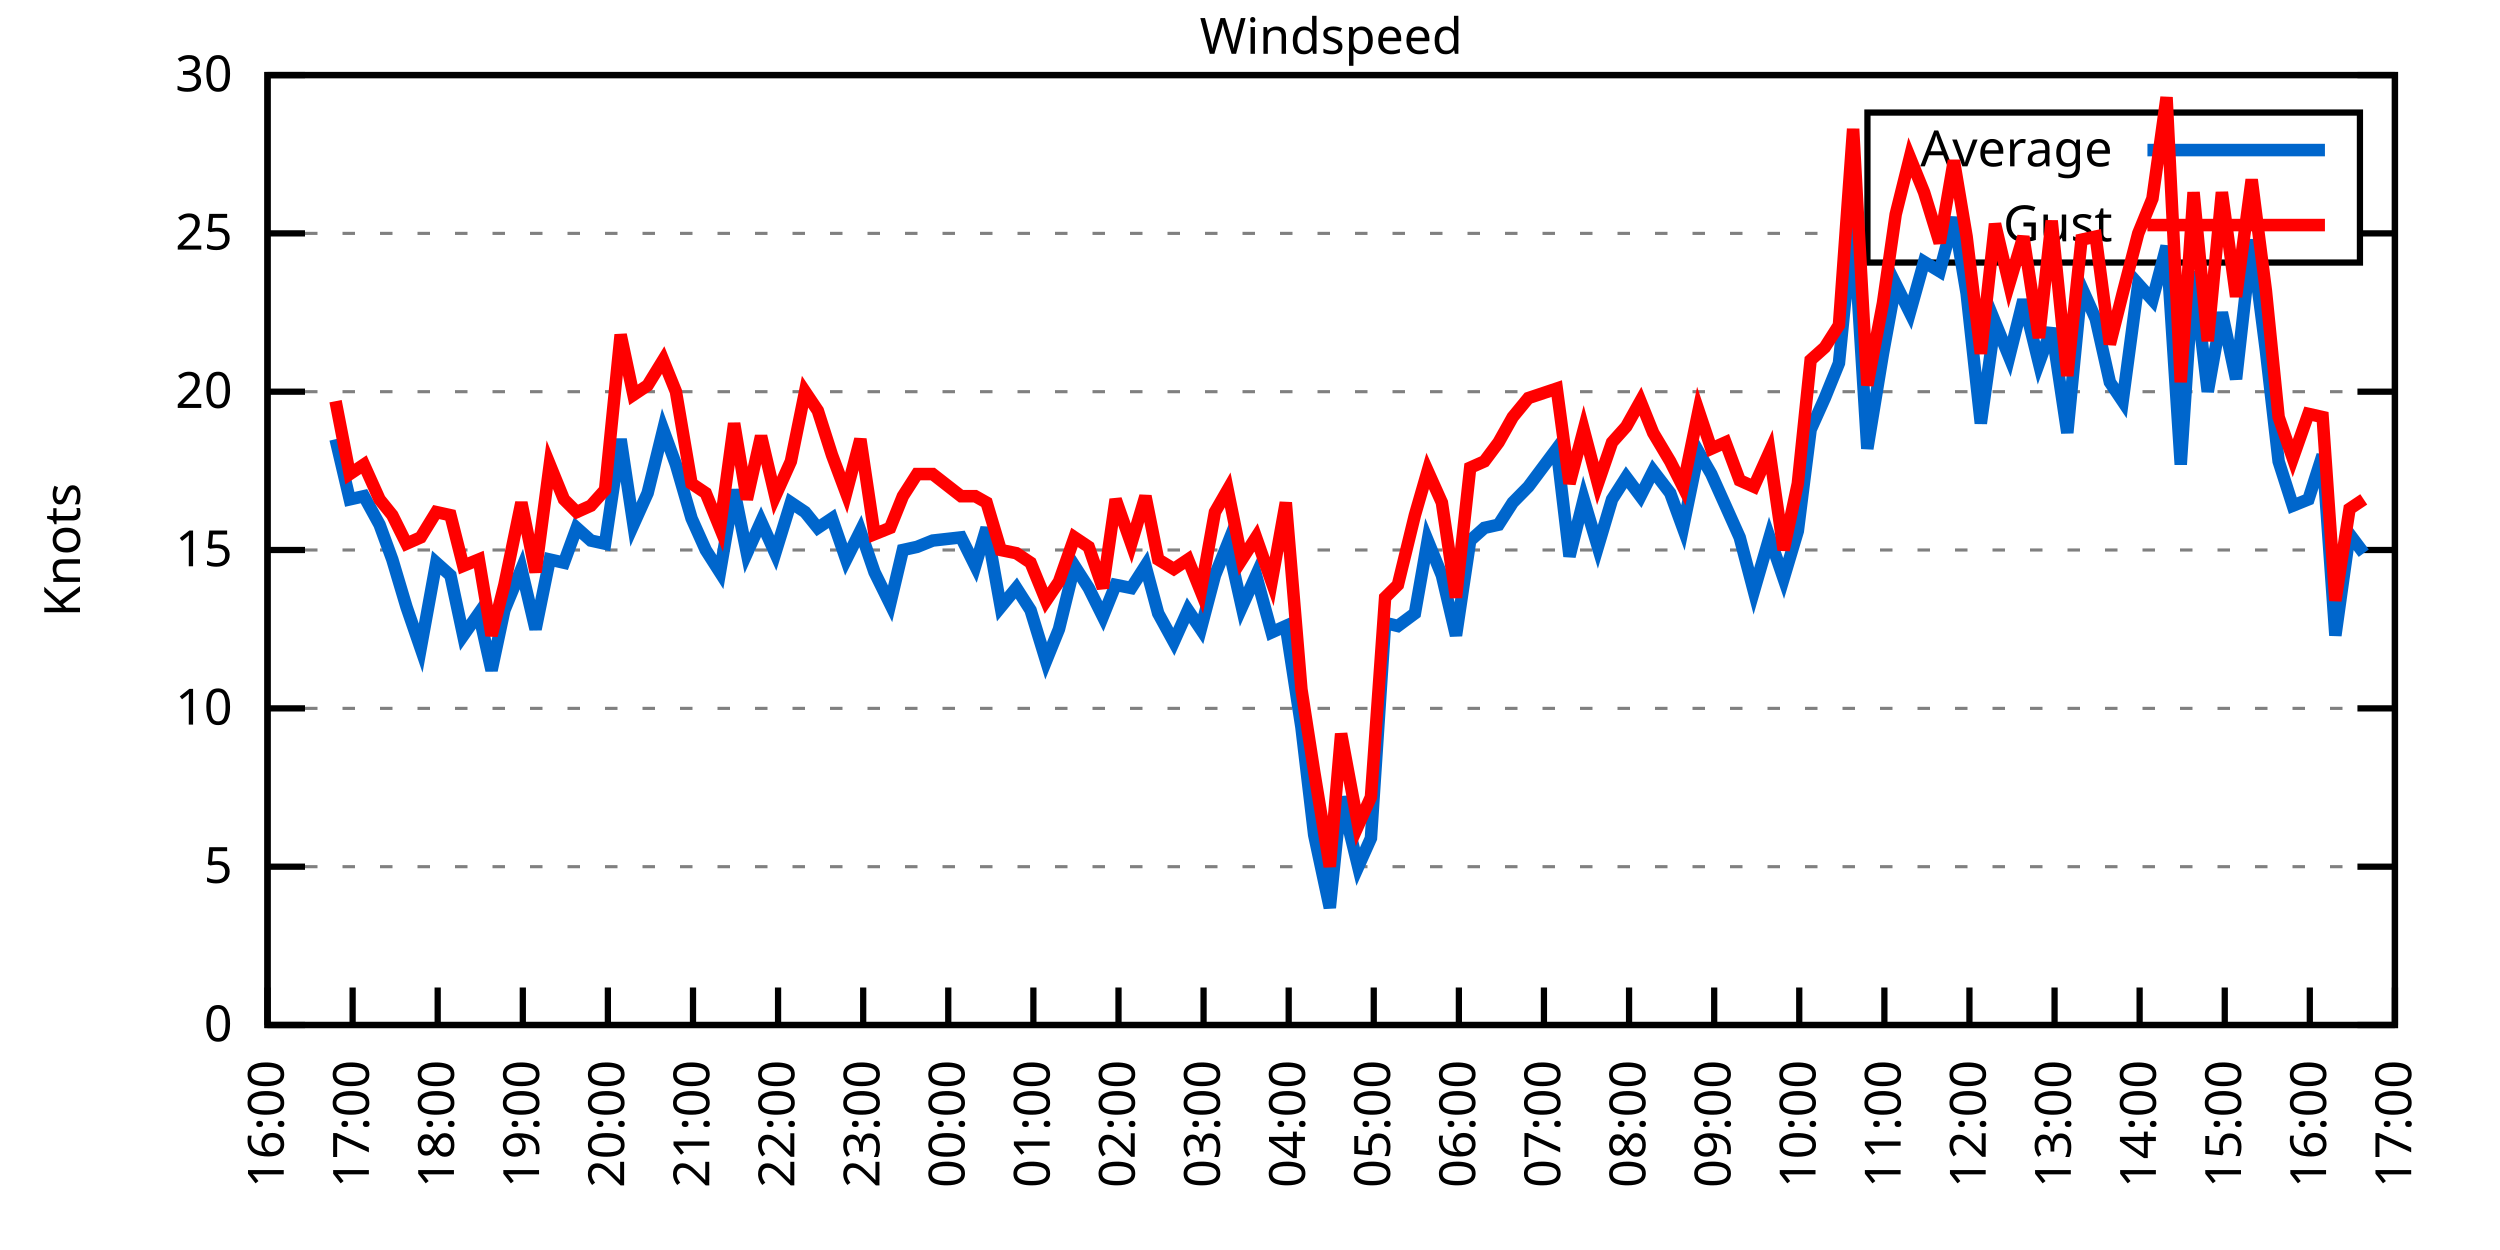
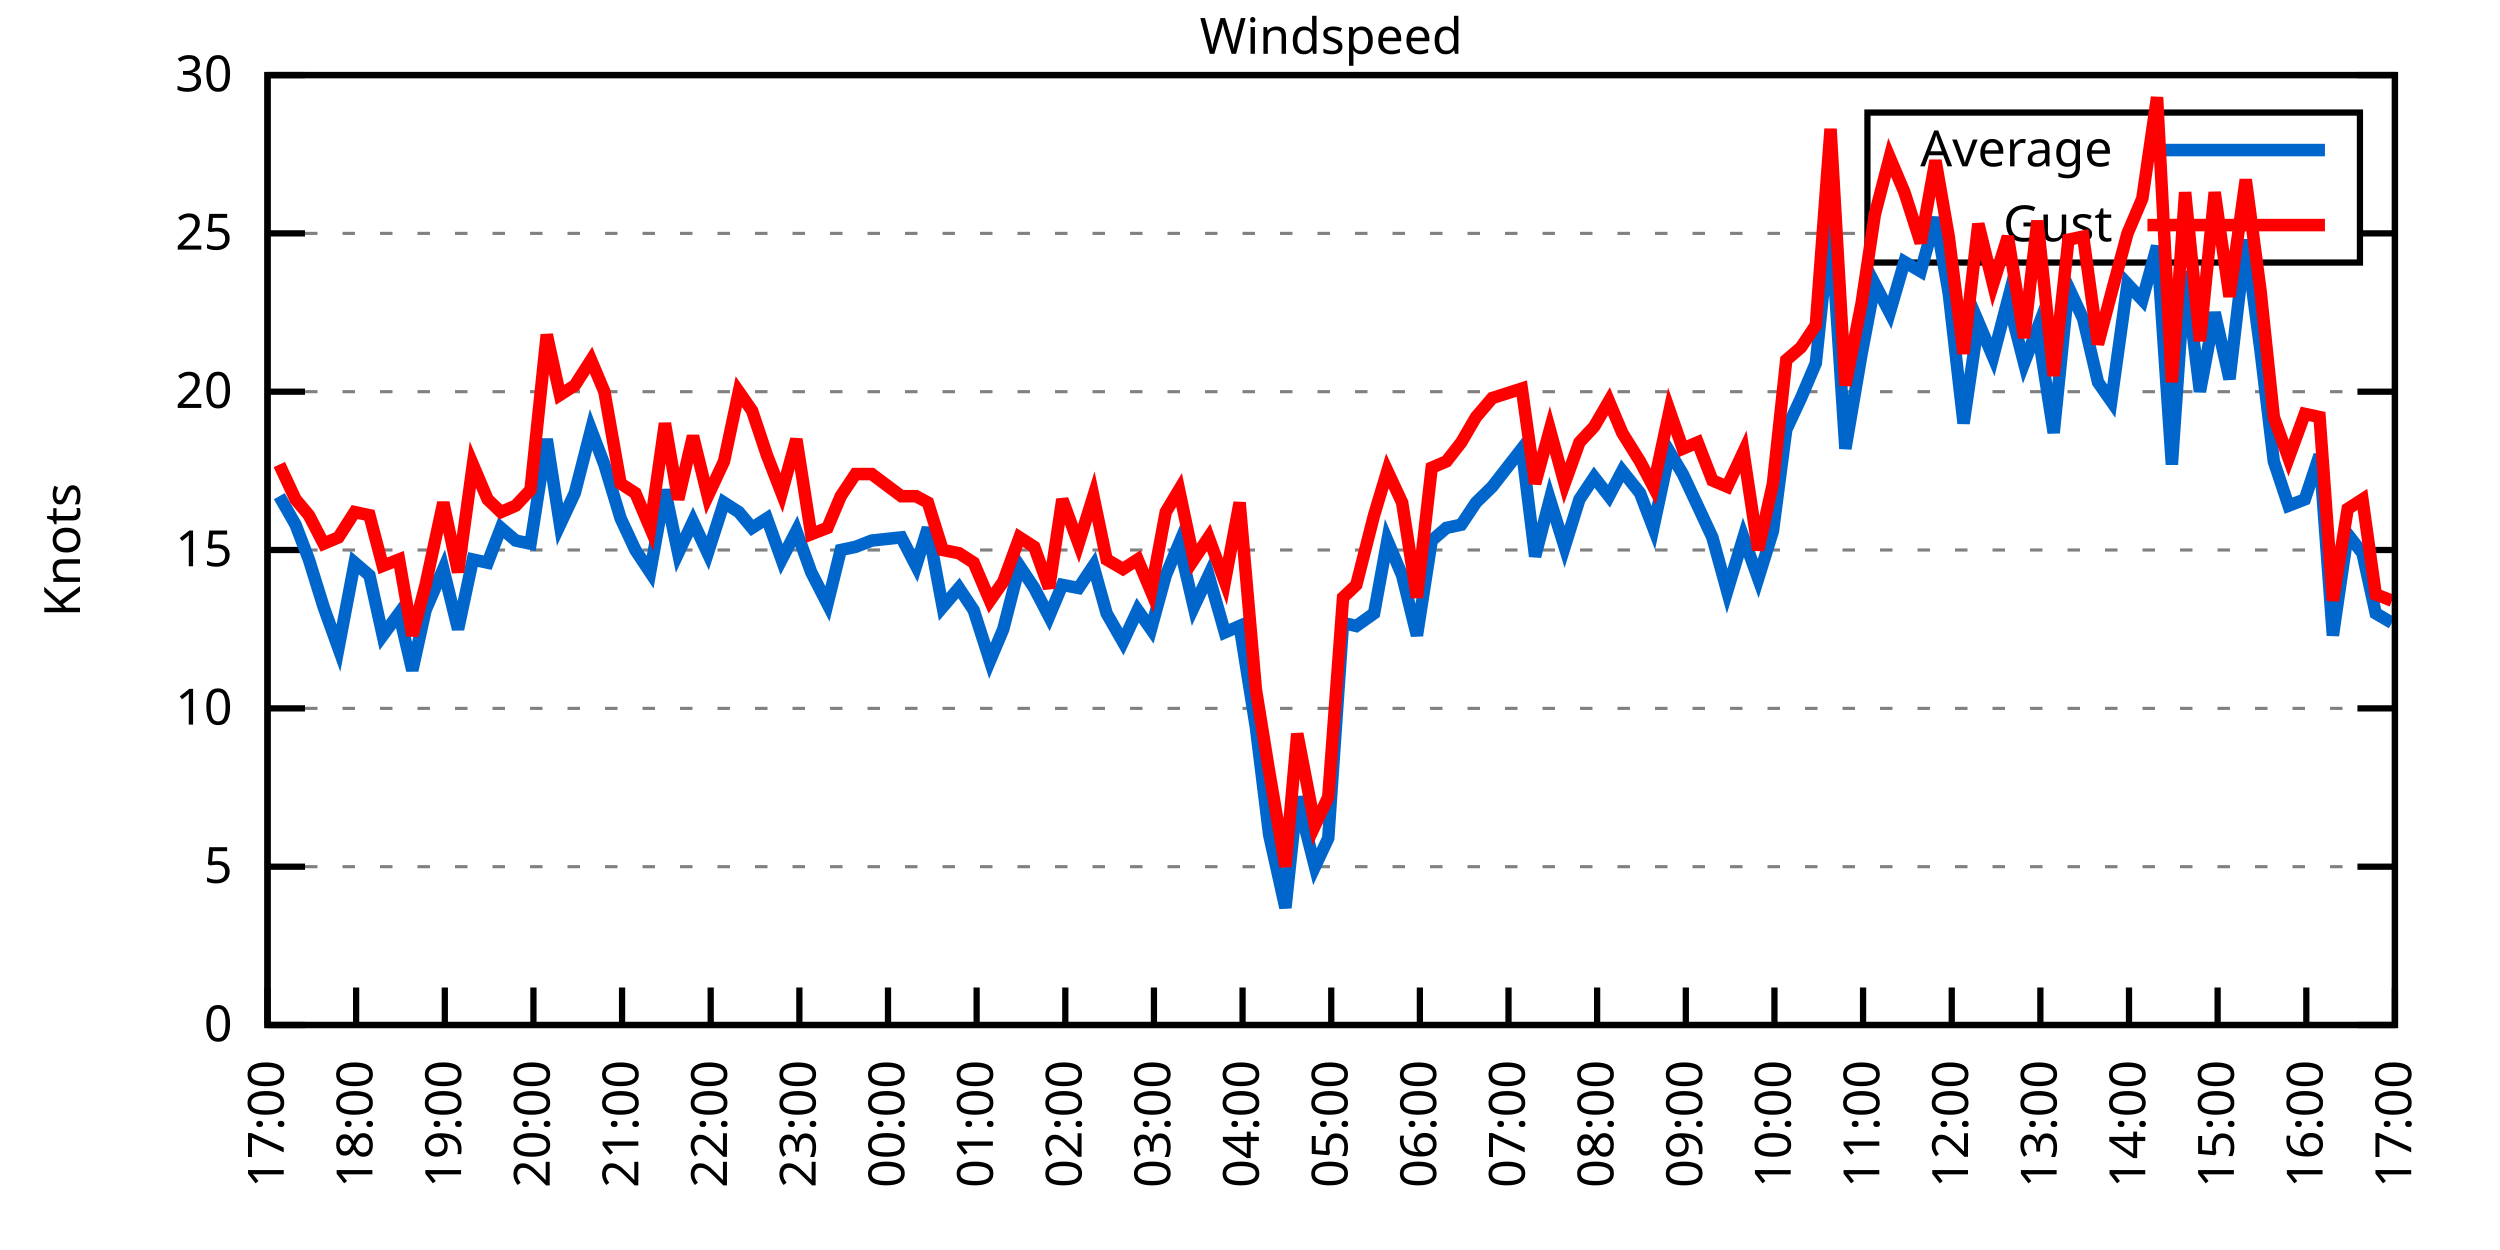
<svg xmlns="http://www.w3.org/2000/svg" xmlns:xlink="http://www.w3.org/1999/xlink" width="400" height="200" viewBox="0 0 400 200">
  <g id="gnuplot_canvas">
    <rect x="0" y="0" width="400" height="200" fill="none" />
    <defs>
      <circle id="gpDot" r="0.5" stroke-width="0.5" stroke="currentColor" />
      <path id="gpPt0" stroke-width="0.333" stroke="currentColor" d="M-1,0 h2 M0,-1 v2" />
      <path id="gpPt1" stroke-width="0.333" stroke="currentColor" d="M-1,-1 L1,1 M1,-1 L-1,1" />
      <path id="gpPt2" stroke-width="0.333" stroke="currentColor" d="M-1,0 L1,0 M0,-1 L0,1 M-1,-1 L1,1 M-1,1 L1,-1" />
      <rect id="gpPt3" stroke-width="0.333" stroke="currentColor" x="-1" y="-1" width="2" height="2" />
      <rect id="gpPt4" stroke-width="0.333" stroke="currentColor" fill="currentColor" x="-1" y="-1" width="2" height="2" />
      <circle id="gpPt5" stroke-width="0.333" stroke="currentColor" cx="0" cy="0" r="1" />
      <use xlink:href="#gpPt5" id="gpPt6" fill="currentColor" stroke="none" />
      <path id="gpPt7" stroke-width="0.333" stroke="currentColor" d="M0,-1.33 L-1.33,0.67 L1.33,0.67 z" />
      <use xlink:href="#gpPt7" id="gpPt8" fill="currentColor" stroke="none" />
      <use xlink:href="#gpPt7" id="gpPt9" stroke="currentColor" transform="rotate(180)" />
      <use xlink:href="#gpPt9" id="gpPt10" fill="currentColor" stroke="none" />
      <use xlink:href="#gpPt3" id="gpPt11" stroke="currentColor" transform="rotate(45)" />
      <use xlink:href="#gpPt11" id="gpPt12" fill="currentColor" stroke="none" />
      <path id="gpPt13" stroke-width="0.333" stroke="currentColor" d="M0,1.330 L1.265,0.411 L0.782,-1.067 L-0.782,-1.076 L-1.265,0.411 z" />
      <use xlink:href="#gpPt13" id="gpPt14" fill="currentColor" stroke="none" />
      <filter id="textbox" filterUnits="objectBoundingBox" x="0" y="0" height="1" width="1">
        <feFlood flood-color="white" flood-opacity="1" result="bgnd" />
        <feComposite in="SourceGraphic" in2="bgnd" operator="atop" />
      </filter>
      <filter id="greybox" filterUnits="objectBoundingBox" x="0" y="0" height="1" width="1">
        <feFlood flood-color="lightgrey" flood-opacity="1" result="grey" />
        <feComposite in="SourceGraphic" in2="grey" operator="atop" />
      </filter>
    </defs>
    <g fill="none" color="white" stroke="currentColor" stroke-width="1.00" stroke-linecap="butt" stroke-linejoin="miter">
</g>
    <g fill="none" color="black" stroke="currentColor" stroke-width="1.00" stroke-linecap="butt" stroke-linejoin="miter">
      <g stroke="none" shape-rendering="crispEdges">
        <polygon fill="rgb(255, 255, 255)" points="42.80,164.00 383.18,164.00 383.18,12.02 42.80,12.02 " />
      </g>
    </g>
    <g fill="none" color="black" stroke="currentColor" stroke-width="1.00" stroke-linecap="butt" stroke-linejoin="miter">
</g>
    <g fill="none" color="black" stroke="black" stroke-width="0.50" stroke-linecap="butt" stroke-linejoin="miter">
</g>
    <g fill="none" color="gray" stroke="currentColor" stroke-width="0.50" stroke-linecap="butt" stroke-linejoin="miter">
      <path stroke="gray" stroke-dasharray="2,4" class="gridline" d="M42.80,164.00 L383.19,164.00  " />
    </g>
    <g fill="none" color="gray" stroke="gray" stroke-width="1.00" stroke-linecap="butt" stroke-linejoin="miter">
</g>
    <g fill="none" color="black" stroke="currentColor" stroke-width="1.00" stroke-linecap="butt" stroke-linejoin="miter">
      <path stroke="black" d="M42.80,164.00 L48.80,164.00 M383.19,164.00 L377.19,164.00  " />
      <g transform="translate(37.20,166.60)" stroke="none" fill="black" font-family="Sans" font-size="8.00" text-anchor="end">
        <text>
          <tspan font-family="Sans"> 0</tspan>
        </text>
      </g>
    </g>
    <g fill="none" color="black" stroke="currentColor" stroke-width="1.00" stroke-linecap="butt" stroke-linejoin="miter">
</g>
    <g fill="none" color="black" stroke="black" stroke-width="0.50" stroke-linecap="butt" stroke-linejoin="miter">
</g>
    <g fill="none" color="gray" stroke="currentColor" stroke-width="0.50" stroke-linecap="butt" stroke-linejoin="miter">
      <path stroke="gray" stroke-dasharray="2,4" class="gridline" d="M42.80,138.67 L383.19,138.67  " />
    </g>
    <g fill="none" color="gray" stroke="gray" stroke-width="1.00" stroke-linecap="butt" stroke-linejoin="miter">
</g>
    <g fill="none" color="black" stroke="currentColor" stroke-width="1.00" stroke-linecap="butt" stroke-linejoin="miter">
      <path stroke="black" d="M42.80,138.67 L48.80,138.67 M383.19,138.67 L377.19,138.67  " />
      <g transform="translate(37.20,141.27)" stroke="none" fill="black" font-family="Sans" font-size="8.00" text-anchor="end">
        <text>
          <tspan font-family="Sans"> 5</tspan>
        </text>
      </g>
    </g>
    <g fill="none" color="black" stroke="currentColor" stroke-width="1.00" stroke-linecap="butt" stroke-linejoin="miter">
</g>
    <g fill="none" color="black" stroke="black" stroke-width="0.50" stroke-linecap="butt" stroke-linejoin="miter">
</g>
    <g fill="none" color="gray" stroke="currentColor" stroke-width="0.50" stroke-linecap="butt" stroke-linejoin="miter">
      <path stroke="gray" stroke-dasharray="2,4" class="gridline" d="M42.80,113.34 L383.19,113.34  " />
    </g>
    <g fill="none" color="gray" stroke="gray" stroke-width="1.00" stroke-linecap="butt" stroke-linejoin="miter">
</g>
    <g fill="none" color="black" stroke="currentColor" stroke-width="1.00" stroke-linecap="butt" stroke-linejoin="miter">
      <path stroke="black" d="M42.80,113.34 L48.80,113.34 M383.19,113.34 L377.19,113.34  " />
      <g transform="translate(37.20,115.94)" stroke="none" fill="black" font-family="Sans" font-size="8.00" text-anchor="end">
        <text>
          <tspan font-family="Sans"> 10</tspan>
        </text>
      </g>
    </g>
    <g fill="none" color="black" stroke="currentColor" stroke-width="1.00" stroke-linecap="butt" stroke-linejoin="miter">
</g>
    <g fill="none" color="black" stroke="black" stroke-width="0.50" stroke-linecap="butt" stroke-linejoin="miter">
</g>
    <g fill="none" color="gray" stroke="currentColor" stroke-width="0.50" stroke-linecap="butt" stroke-linejoin="miter">
      <path stroke="gray" stroke-dasharray="2,4" class="gridline" d="M42.80,88.00 L383.19,88.00  " />
    </g>
    <g fill="none" color="gray" stroke="gray" stroke-width="1.00" stroke-linecap="butt" stroke-linejoin="miter">
</g>
    <g fill="none" color="black" stroke="currentColor" stroke-width="1.00" stroke-linecap="butt" stroke-linejoin="miter">
      <path stroke="black" d="M42.80,88.00 L48.80,88.00 M383.19,88.00 L377.19,88.00  " />
      <g transform="translate(37.20,90.60)" stroke="none" fill="black" font-family="Sans" font-size="8.00" text-anchor="end">
        <text>
          <tspan font-family="Sans"> 15</tspan>
        </text>
      </g>
    </g>
    <g fill="none" color="black" stroke="currentColor" stroke-width="1.00" stroke-linecap="butt" stroke-linejoin="miter">
</g>
    <g fill="none" color="black" stroke="black" stroke-width="0.50" stroke-linecap="butt" stroke-linejoin="miter">
</g>
    <g fill="none" color="gray" stroke="currentColor" stroke-width="0.50" stroke-linecap="butt" stroke-linejoin="miter">
      <path stroke="gray" stroke-dasharray="2,4" class="gridline" d="M42.80,62.67 L383.19,62.67  " />
    </g>
    <g fill="none" color="gray" stroke="gray" stroke-width="1.00" stroke-linecap="butt" stroke-linejoin="miter">
</g>
    <g fill="none" color="black" stroke="currentColor" stroke-width="1.00" stroke-linecap="butt" stroke-linejoin="miter">
      <path stroke="black" d="M42.80,62.67 L48.80,62.67 M383.19,62.67 L377.19,62.67  " />
      <g transform="translate(37.20,65.27)" stroke="none" fill="black" font-family="Sans" font-size="8.00" text-anchor="end">
        <text>
          <tspan font-family="Sans"> 20</tspan>
        </text>
      </g>
    </g>
    <g fill="none" color="black" stroke="currentColor" stroke-width="1.00" stroke-linecap="butt" stroke-linejoin="miter">
</g>
    <g fill="none" color="black" stroke="black" stroke-width="0.50" stroke-linecap="butt" stroke-linejoin="miter">
</g>
    <g fill="none" color="gray" stroke="currentColor" stroke-width="0.50" stroke-linecap="butt" stroke-linejoin="miter">
      <path stroke="gray" stroke-dasharray="2,4" class="gridline" d="M42.80,37.34 L298.79,37.34 M377.59,37.34 L383.19,37.34  " />
    </g>
    <g fill="none" color="gray" stroke="gray" stroke-width="1.00" stroke-linecap="butt" stroke-linejoin="miter">
</g>
    <g fill="none" color="black" stroke="currentColor" stroke-width="1.00" stroke-linecap="butt" stroke-linejoin="miter">
      <path stroke="black" d="M42.80,37.34 L48.80,37.34 M383.19,37.34 L377.19,37.34  " />
      <g transform="translate(37.20,39.94)" stroke="none" fill="black" font-family="Sans" font-size="8.00" text-anchor="end">
        <text>
          <tspan font-family="Sans"> 25</tspan>
        </text>
      </g>
    </g>
    <g fill="none" color="black" stroke="currentColor" stroke-width="1.00" stroke-linecap="butt" stroke-linejoin="miter">
</g>
    <g fill="none" color="black" stroke="black" stroke-width="0.50" stroke-linecap="butt" stroke-linejoin="miter">
</g>
    <g fill="none" color="gray" stroke="currentColor" stroke-width="0.50" stroke-linecap="butt" stroke-linejoin="miter">
      <path stroke="gray" stroke-dasharray="2,4" class="gridline" d="M42.80,12.01 L383.19,12.01  " />
    </g>
    <g fill="none" color="gray" stroke="gray" stroke-width="1.00" stroke-linecap="butt" stroke-linejoin="miter">
</g>
    <g fill="none" color="black" stroke="currentColor" stroke-width="1.00" stroke-linecap="butt" stroke-linejoin="miter">
      <path stroke="black" d="M42.80,12.01 L48.80,12.01 M383.19,12.01 L377.19,12.01  " />
      <g transform="translate(37.20,14.61)" stroke="none" fill="black" font-family="Sans" font-size="8.00" text-anchor="end">
        <text>
          <tspan font-family="Sans"> 30</tspan>
        </text>
      </g>
    </g>
    <g fill="none" color="black" stroke="currentColor" stroke-width="1.00" stroke-linecap="butt" stroke-linejoin="miter">
      <path stroke="black" d="M42.80,164.00 L42.80,158.00  " />
      <g transform="translate(45.40,169.60) rotate(270.00)" stroke="none" fill="black" font-family="Sans" font-size="8.00" text-anchor="end">
        <text>
-           <tspan font-family="Sans">16:00</tspan>
-         </text>
-       </g>
-     </g>
-     <g fill="none" color="black" stroke="currentColor" stroke-width="1.00" stroke-linecap="butt" stroke-linejoin="miter">
-       <path stroke="black" d="M56.42,164.00 L56.42,158.00  " />
-       <g transform="translate(59.02,169.60) rotate(270.00)" stroke="none" fill="black" font-family="Sans" font-size="8.00" text-anchor="end">
-         <text>
          <tspan font-family="Sans">17:00</tspan>
        </text>
      </g>
    </g>
    <g fill="none" color="black" stroke="currentColor" stroke-width="1.00" stroke-linecap="butt" stroke-linejoin="miter">
-       <path stroke="black" d="M70.03,164.00 L70.03,158.00  " />
-       <g transform="translate(72.63,169.60) rotate(270.00)" stroke="none" fill="black" font-family="Sans" font-size="8.00" text-anchor="end">
+       <path stroke="black" d="M56.98,164.00 L56.98,158.00  " />
+       <g transform="translate(59.58,169.60) rotate(270.00)" stroke="none" fill="black" font-family="Sans" font-size="8.00" text-anchor="end">
        <text>
          <tspan font-family="Sans">18:00</tspan>
        </text>
      </g>
    </g>
    <g fill="none" color="black" stroke="currentColor" stroke-width="1.00" stroke-linecap="butt" stroke-linejoin="miter">
-       <path stroke="black" d="M83.65,164.00 L83.65,158.00  " />
-       <g transform="translate(86.25,169.60) rotate(270.00)" stroke="none" fill="black" font-family="Sans" font-size="8.00" text-anchor="end">
+       <path stroke="black" d="M71.17,164.00 L71.17,158.00  " />
+       <g transform="translate(73.77,169.60) rotate(270.00)" stroke="none" fill="black" font-family="Sans" font-size="8.00" text-anchor="end">
        <text>
          <tspan font-family="Sans">19:00</tspan>
        </text>
      </g>
    </g>
    <g fill="none" color="black" stroke="currentColor" stroke-width="1.00" stroke-linecap="butt" stroke-linejoin="miter">
-       <path stroke="black" d="M97.26,164.00 L97.26,158.00  " />
-       <g transform="translate(99.86,169.60) rotate(270.00)" stroke="none" fill="black" font-family="Sans" font-size="8.00" text-anchor="end">
+       <path stroke="black" d="M85.35,164.00 L85.35,158.00  " />
+       <g transform="translate(87.95,169.60) rotate(270.00)" stroke="none" fill="black" font-family="Sans" font-size="8.00" text-anchor="end">
        <text>
          <tspan font-family="Sans">20:00</tspan>
        </text>
      </g>
    </g>
    <g fill="none" color="black" stroke="currentColor" stroke-width="1.00" stroke-linecap="butt" stroke-linejoin="miter">
-       <path stroke="black" d="M110.88,164.00 L110.88,158.00  " />
-       <g transform="translate(113.48,169.60) rotate(270.00)" stroke="none" fill="black" font-family="Sans" font-size="8.00" text-anchor="end">
+       <path stroke="black" d="M99.53,164.00 L99.53,158.00  " />
+       <g transform="translate(102.13,169.60) rotate(270.00)" stroke="none" fill="black" font-family="Sans" font-size="8.00" text-anchor="end">
        <text>
          <tspan font-family="Sans">21:00</tspan>
        </text>
      </g>
    </g>
    <g fill="none" color="black" stroke="currentColor" stroke-width="1.00" stroke-linecap="butt" stroke-linejoin="miter">
-       <path stroke="black" d="M124.49,164.00 L124.49,158.00  " />
-       <g transform="translate(127.09,169.60) rotate(270.00)" stroke="none" fill="black" font-family="Sans" font-size="8.00" text-anchor="end">
+       <path stroke="black" d="M113.71,164.00 L113.71,158.00  " />
+       <g transform="translate(116.31,169.60) rotate(270.00)" stroke="none" fill="black" font-family="Sans" font-size="8.00" text-anchor="end">
        <text>
          <tspan font-family="Sans">22:00</tspan>
        </text>
      </g>
    </g>
    <g fill="none" color="black" stroke="currentColor" stroke-width="1.00" stroke-linecap="butt" stroke-linejoin="miter">
-       <path stroke="black" d="M138.11,164.00 L138.11,158.00  " />
-       <g transform="translate(140.71,169.60) rotate(270.00)" stroke="none" fill="black" font-family="Sans" font-size="8.00" text-anchor="end">
+       <path stroke="black" d="M127.90,164.00 L127.90,158.00  " />
+       <g transform="translate(130.50,169.60) rotate(270.00)" stroke="none" fill="black" font-family="Sans" font-size="8.00" text-anchor="end">
        <text>
          <tspan font-family="Sans">23:00</tspan>
        </text>
      </g>
    </g>
    <g fill="none" color="black" stroke="currentColor" stroke-width="1.00" stroke-linecap="butt" stroke-linejoin="miter">
-       <path stroke="black" d="M151.72,164.00 L151.72,158.00  " />
-       <g transform="translate(154.32,169.60) rotate(270.00)" stroke="none" fill="black" font-family="Sans" font-size="8.00" text-anchor="end">
+       <path stroke="black" d="M142.08,164.00 L142.08,158.00  " />
+       <g transform="translate(144.68,169.60) rotate(270.00)" stroke="none" fill="black" font-family="Sans" font-size="8.00" text-anchor="end">
        <text>
          <tspan font-family="Sans">00:00</tspan>
        </text>
      </g>
    </g>
    <g fill="none" color="black" stroke="currentColor" stroke-width="1.00" stroke-linecap="butt" stroke-linejoin="miter">
-       <path stroke="black" d="M165.34,164.00 L165.34,158.00  " />
-       <g transform="translate(167.94,169.60) rotate(270.00)" stroke="none" fill="black" font-family="Sans" font-size="8.00" text-anchor="end">
+       <path stroke="black" d="M156.26,164.00 L156.26,158.00  " />
+       <g transform="translate(158.86,169.60) rotate(270.00)" stroke="none" fill="black" font-family="Sans" font-size="8.00" text-anchor="end">
        <text>
          <tspan font-family="Sans">01:00</tspan>
        </text>
      </g>
    </g>
    <g fill="none" color="black" stroke="currentColor" stroke-width="1.00" stroke-linecap="butt" stroke-linejoin="miter">
-       <path stroke="black" d="M178.96,164.00 L178.96,158.00  " />
-       <g transform="translate(181.56,169.60) rotate(270.00)" stroke="none" fill="black" font-family="Sans" font-size="8.00" text-anchor="end">
+       <path stroke="black" d="M170.45,164.00 L170.45,158.00  " />
+       <g transform="translate(173.05,169.60) rotate(270.00)" stroke="none" fill="black" font-family="Sans" font-size="8.00" text-anchor="end">
        <text>
          <tspan font-family="Sans">02:00</tspan>
        </text>
      </g>
    </g>
    <g fill="none" color="black" stroke="currentColor" stroke-width="1.00" stroke-linecap="butt" stroke-linejoin="miter">
-       <path stroke="black" d="M192.57,164.00 L192.57,158.00  " />
-       <g transform="translate(195.17,169.60) rotate(270.00)" stroke="none" fill="black" font-family="Sans" font-size="8.00" text-anchor="end">
+       <path stroke="black" d="M184.63,164.00 L184.63,158.00  " />
+       <g transform="translate(187.23,169.60) rotate(270.00)" stroke="none" fill="black" font-family="Sans" font-size="8.00" text-anchor="end">
        <text>
          <tspan font-family="Sans">03:00</tspan>
        </text>
      </g>
    </g>
    <g fill="none" color="black" stroke="currentColor" stroke-width="1.00" stroke-linecap="butt" stroke-linejoin="miter">
-       <path stroke="black" d="M206.19,164.00 L206.19,158.00  " />
-       <g transform="translate(208.79,169.60) rotate(270.00)" stroke="none" fill="black" font-family="Sans" font-size="8.00" text-anchor="end">
+       <path stroke="black" d="M198.81,164.00 L198.81,158.00  " />
+       <g transform="translate(201.41,169.60) rotate(270.00)" stroke="none" fill="black" font-family="Sans" font-size="8.00" text-anchor="end">
        <text>
          <tspan font-family="Sans">04:00</tspan>
        </text>
      </g>
    </g>
    <g fill="none" color="black" stroke="currentColor" stroke-width="1.00" stroke-linecap="butt" stroke-linejoin="miter">
-       <path stroke="black" d="M219.80,164.00 L219.80,158.00  " />
-       <g transform="translate(222.40,169.60) rotate(270.00)" stroke="none" fill="black" font-family="Sans" font-size="8.00" text-anchor="end">
+       <path stroke="black" d="M213.00,164.00 L213.00,158.00  " />
+       <g transform="translate(215.60,169.60) rotate(270.00)" stroke="none" fill="black" font-family="Sans" font-size="8.00" text-anchor="end">
        <text>
          <tspan font-family="Sans">05:00</tspan>
        </text>
      </g>
    </g>
    <g fill="none" color="black" stroke="currentColor" stroke-width="1.00" stroke-linecap="butt" stroke-linejoin="miter">
-       <path stroke="black" d="M233.42,164.00 L233.42,158.00  " />
-       <g transform="translate(236.02,169.60) rotate(270.00)" stroke="none" fill="black" font-family="Sans" font-size="8.00" text-anchor="end">
+       <path stroke="black" d="M227.18,164.00 L227.18,158.00  " />
+       <g transform="translate(229.78,169.60) rotate(270.00)" stroke="none" fill="black" font-family="Sans" font-size="8.00" text-anchor="end">
        <text>
          <tspan font-family="Sans">06:00</tspan>
        </text>
      </g>
    </g>
    <g fill="none" color="black" stroke="currentColor" stroke-width="1.00" stroke-linecap="butt" stroke-linejoin="miter">
-       <path stroke="black" d="M247.03,164.00 L247.03,158.00  " />
-       <g transform="translate(249.63,169.60) rotate(270.00)" stroke="none" fill="black" font-family="Sans" font-size="8.00" text-anchor="end">
+       <path stroke="black" d="M241.36,164.00 L241.36,158.00  " />
+       <g transform="translate(243.96,169.60) rotate(270.00)" stroke="none" fill="black" font-family="Sans" font-size="8.00" text-anchor="end">
        <text>
          <tspan font-family="Sans">07:00</tspan>
        </text>
      </g>
    </g>
    <g fill="none" color="black" stroke="currentColor" stroke-width="1.00" stroke-linecap="butt" stroke-linejoin="miter">
-       <path stroke="black" d="M260.65,164.00 L260.65,158.00  " />
-       <g transform="translate(263.25,169.60) rotate(270.00)" stroke="none" fill="black" font-family="Sans" font-size="8.00" text-anchor="end">
+       <path stroke="black" d="M255.54,164.00 L255.54,158.00  " />
+       <g transform="translate(258.14,169.60) rotate(270.00)" stroke="none" fill="black" font-family="Sans" font-size="8.00" text-anchor="end">
        <text>
          <tspan font-family="Sans">08:00</tspan>
        </text>
      </g>
    </g>
    <g fill="none" color="black" stroke="currentColor" stroke-width="1.00" stroke-linecap="butt" stroke-linejoin="miter">
-       <path stroke="black" d="M274.27,164.00 L274.27,158.00  " />
-       <g transform="translate(276.87,169.60) rotate(270.00)" stroke="none" fill="black" font-family="Sans" font-size="8.00" text-anchor="end">
+       <path stroke="black" d="M269.73,164.00 L269.73,158.00  " />
+       <g transform="translate(272.33,169.60) rotate(270.00)" stroke="none" fill="black" font-family="Sans" font-size="8.00" text-anchor="end">
        <text>
          <tspan font-family="Sans">09:00</tspan>
        </text>
      </g>
    </g>
    <g fill="none" color="black" stroke="currentColor" stroke-width="1.00" stroke-linecap="butt" stroke-linejoin="miter">
-       <path stroke="black" d="M287.88,164.00 L287.88,158.00  " />
-       <g transform="translate(290.48,169.60) rotate(270.00)" stroke="none" fill="black" font-family="Sans" font-size="8.00" text-anchor="end">
+       <path stroke="black" d="M283.91,164.00 L283.91,158.00  " />
+       <g transform="translate(286.51,169.60) rotate(270.00)" stroke="none" fill="black" font-family="Sans" font-size="8.00" text-anchor="end">
        <text>
          <tspan font-family="Sans">10:00</tspan>
        </text>
      </g>
    </g>
    <g fill="none" color="black" stroke="currentColor" stroke-width="1.00" stroke-linecap="butt" stroke-linejoin="miter">
-       <path stroke="black" d="M301.50,164.00 L301.50,158.00  " />
-       <g transform="translate(304.10,169.60) rotate(270.00)" stroke="none" fill="black" font-family="Sans" font-size="8.00" text-anchor="end">
+       <path stroke="black" d="M298.09,164.00 L298.09,158.00  " />
+       <g transform="translate(300.69,169.60) rotate(270.00)" stroke="none" fill="black" font-family="Sans" font-size="8.00" text-anchor="end">
        <text>
          <tspan font-family="Sans">11:00</tspan>
        </text>
      </g>
    </g>
    <g fill="none" color="black" stroke="currentColor" stroke-width="1.00" stroke-linecap="butt" stroke-linejoin="miter">
-       <path stroke="black" d="M315.11,164.00 L315.11,158.00  " />
-       <g transform="translate(317.71,169.60) rotate(270.00)" stroke="none" fill="black" font-family="Sans" font-size="8.00" text-anchor="end">
+       <path stroke="black" d="M312.28,164.00 L312.28,158.00  " />
+       <g transform="translate(314.88,169.60) rotate(270.00)" stroke="none" fill="black" font-family="Sans" font-size="8.00" text-anchor="end">
        <text>
          <tspan font-family="Sans">12:00</tspan>
        </text>
      </g>
    </g>
    <g fill="none" color="black" stroke="currentColor" stroke-width="1.00" stroke-linecap="butt" stroke-linejoin="miter">
-       <path stroke="black" d="M328.73,164.00 L328.73,158.00  " />
-       <g transform="translate(331.33,169.60) rotate(270.00)" stroke="none" fill="black" font-family="Sans" font-size="8.00" text-anchor="end">
+       <path stroke="black" d="M326.46,164.00 L326.46,158.00  " />
+       <g transform="translate(329.06,169.60) rotate(270.00)" stroke="none" fill="black" font-family="Sans" font-size="8.00" text-anchor="end">
        <text>
          <tspan font-family="Sans">13:00</tspan>
        </text>
      </g>
    </g>
    <g fill="none" color="black" stroke="currentColor" stroke-width="1.00" stroke-linecap="butt" stroke-linejoin="miter">
-       <path stroke="black" d="M342.34,164.00 L342.34,158.00  " />
-       <g transform="translate(344.94,169.60) rotate(270.00)" stroke="none" fill="black" font-family="Sans" font-size="8.00" text-anchor="end">
+       <path stroke="black" d="M340.64,164.00 L340.64,158.00  " />
+       <g transform="translate(343.24,169.60) rotate(270.00)" stroke="none" fill="black" font-family="Sans" font-size="8.00" text-anchor="end">
        <text>
          <tspan font-family="Sans">14:00</tspan>
        </text>
      </g>
    </g>
    <g fill="none" color="black" stroke="currentColor" stroke-width="1.00" stroke-linecap="butt" stroke-linejoin="miter">
-       <path stroke="black" d="M355.96,164.00 L355.96,158.00  " />
-       <g transform="translate(358.56,169.60) rotate(270.00)" stroke="none" fill="black" font-family="Sans" font-size="8.00" text-anchor="end">
+       <path stroke="black" d="M354.82,164.00 L354.82,158.00  " />
+       <g transform="translate(357.42,169.60) rotate(270.00)" stroke="none" fill="black" font-family="Sans" font-size="8.00" text-anchor="end">
        <text>
          <tspan font-family="Sans">15:00</tspan>
        </text>
      </g>
    </g>
    <g fill="none" color="black" stroke="currentColor" stroke-width="1.00" stroke-linecap="butt" stroke-linejoin="miter">
-       <path stroke="black" d="M369.57,164.00 L369.57,158.00  " />
-       <g transform="translate(372.17,169.60) rotate(270.00)" stroke="none" fill="black" font-family="Sans" font-size="8.00" text-anchor="end">
+       <path stroke="black" d="M369.01,164.00 L369.01,158.00  " />
+       <g transform="translate(371.61,169.60) rotate(270.00)" stroke="none" fill="black" font-family="Sans" font-size="8.00" text-anchor="end">
        <text>
          <tspan font-family="Sans">16:00</tspan>
        </text>
      </g>
    </g>
    <g fill="none" color="black" stroke="currentColor" stroke-width="1.00" stroke-linecap="butt" stroke-linejoin="miter">
      <path stroke="black" d="M383.19,164.00 L383.19,158.00  " />
      <g transform="translate(385.79,169.60) rotate(270.00)" stroke="none" fill="black" font-family="Sans" font-size="8.00" text-anchor="end">
        <text>
          <tspan font-family="Sans">17:00</tspan>
        </text>
      </g>
    </g>
    <g fill="none" color="black" stroke="currentColor" stroke-width="1.00" stroke-linecap="butt" stroke-linejoin="miter">
</g>
    <g fill="none" color="black" stroke="currentColor" stroke-width="1.00" stroke-linecap="butt" stroke-linejoin="miter">
      <path stroke="black" d="M42.80,12.01 L42.80,164.00 L383.19,164.00 L383.19,12.01 L42.80,12.01 Z  " />
    </g>
    <g fill="none" color="black" stroke="currentColor" stroke-width="1.00" stroke-linecap="butt" stroke-linejoin="miter">
</g>
    <g fill="none" color="black" stroke="currentColor" stroke-width="1.00" stroke-linecap="butt" stroke-linejoin="miter">
      <path stroke="black" d="M298.79,42.01 L298.79,18.01 L377.59,18.01 L377.59,42.01 L298.79,42.01 Z  " />
    </g>
    <g id="Windspeed_plot_1">
      <g fill="none" color="white" stroke="black" stroke-width="2.00" stroke-linecap="butt" stroke-linejoin="miter">
</g>
      <g fill="none" color="black" stroke="currentColor" stroke-width="2.00" stroke-linecap="butt" stroke-linejoin="miter">
        <g transform="translate(337.99,26.61)" stroke="none" fill="black" font-family="Sans" font-size="8.00" text-anchor="end">
          <text>
            <tspan font-family="Sans">Average</tspan>
          </text>
        </g>
      </g>
      <g fill="none" color="black" stroke="currentColor" stroke-width="2.00" stroke-linecap="butt" stroke-linejoin="miter">
-         <path stroke="rgb(  0, 102, 204)" d="M343.59,24.01 L371.99,24.01 M53.69,70.27 L55.96,79.90 L58.23,79.39 L60.73,83.95 L62.77,89.52 L65.04,97.12   L67.31,103.71 L69.80,90.03 L72.07,92.06 L74.12,101.68 L76.61,98.14 L78.65,107.26 L80.70,97.63 L83.42,91.04   L85.69,100.67 L87.96,89.52 L90.23,90.03 L92.27,84.46 L94.54,86.49 L96.81,86.99 L99.30,70.27 L101.35,83.95   L103.62,78.89 L106.11,68.75 L108.15,74.33 L110.65,82.94 L112.92,88.00 L115.19,91.55 L117.46,78.38 L119.50,88.51   L121.77,83.45 L124.04,88.51 L126.54,80.41 L128.81,81.93 L130.85,84.46 L133.12,82.94 L135.39,89.52 L137.66,84.97   L139.92,91.55 L142.42,96.62 L144.46,88.00 L146.73,87.50 L149.23,86.49 L153.77,85.98 L156.04,90.54 L157.85,84.46   L160.12,97.12 L162.62,94.08 L164.89,97.63 L167.38,105.74 L169.43,100.67 L171.92,90.54 L174.19,94.08 L176.46,98.64   L178.50,93.58 L181.00,94.08 L183.27,90.54 L185.31,98.14 L187.81,102.70 L190.08,97.63 L192.12,100.67 L194.39,92.06   L196.43,86.99 L198.70,97.12 L200.97,92.06 L203.46,101.18 L205.73,100.16 L208.23,116.38 L210.27,133.60 L212.77,145.25   L214.58,127.52 L217.31,138.67 L219.35,134.11 L221.62,99.66 L223.66,100.16 L226.38,98.14 L228.43,86.49 L230.70,92.06   L232.96,101.68 L235.23,86.49 L237.50,84.46 L239.77,83.95 L242.04,80.41 L244.54,77.87 L249.08,71.79 L251.12,89.02   L253.39,79.90 L255.66,87.50 L257.93,79.90 L260.20,76.35 L262.47,79.39 L264.51,75.34 L267.23,78.89 L269.27,84.46   L271.77,72.30 L273.81,75.85 L276.08,80.91 L278.35,85.98 L280.62,94.59 L283.12,85.98 L285.38,92.56 L287.65,84.97   L289.70,68.75 L291.97,63.69 L294.23,58.11 L296.50,35.32 L298.77,71.79 L301.27,56.59 L303.31,45.45 L305.58,50.01   L307.85,41.90 L310.35,43.42 L312.62,34.81 L314.66,46.97 L316.93,67.74 L319.20,51.53 L321.47,57.10 L323.74,47.98   L326.23,58.11 L328.27,52.54 L330.77,69.26 L333.04,45.95 L335.31,51.02 L337.58,61.15 L339.62,64.19 L342.12,45.45   L344.39,47.98 L346.65,39.37 L348.92,74.33 L350.97,43.42 L353.24,62.67 L355.50,50.01 L357.77,60.65 L360.27,38.35   L362.54,56.09 L364.58,73.82 L366.85,80.91 L369.35,79.90 L371.62,72.81 L373.66,101.68 L375.93,85.47 L378.20,88.51    " />
+         <path stroke="rgb(  0, 102, 204)" d="M343.59,24.01 L371.99,24.01 M44.69,79.39 L47.29,83.95 L49.42,89.52 L51.78,97.12 L54.15,103.71 L56.75,90.03   L59.11,92.06 L61.24,101.68 L63.84,98.14 L65.97,107.26 L68.09,97.63 L70.93,91.04 L73.29,100.67 L75.66,89.52   L78.02,90.03 L80.15,84.46 L82.51,86.49 L84.88,86.99 L87.48,70.27 L89.60,83.95 L91.97,78.89 L94.57,68.75   L96.70,74.33 L99.30,82.94 L101.66,88.00 L104.02,91.55 L106.39,78.38 L108.51,88.51 L110.88,83.45 L113.24,88.51   L115.84,80.41 L118.21,81.93 L120.33,84.46 L122.70,82.94 L125.06,89.52 L127.42,84.97 L129.79,91.55 L132.39,96.62   L134.52,88.00 L136.88,87.50 L139.48,86.49 L144.21,85.98 L146.57,90.54 L148.46,84.46 L150.83,97.12 L153.43,94.08   L155.79,97.63 L158.39,105.74 L160.52,100.67 L163.12,90.54 L165.48,94.08 L167.85,98.64 L169.97,93.58 L172.57,94.08   L174.94,90.54 L177.06,98.14 L179.67,102.70 L182.03,97.63 L184.16,100.67 L186.52,92.06 L188.65,86.99 L191.01,97.12   L193.38,92.06 L195.98,101.18 L198.34,100.16 L200.94,116.38 L203.07,133.60 L205.67,145.25 L207.56,127.52 L210.39,138.67   L212.52,134.11 L214.89,99.66 L217.01,100.16 L219.85,98.14 L221.98,86.49 L224.34,92.06 L226.71,101.68 L229.07,86.49   L231.43,84.46 L233.80,83.95 L236.16,80.41 L238.76,77.87 L243.49,71.79 L245.62,89.02 L247.98,79.90 L250.34,87.50   L252.71,79.90 L255.07,76.35 L257.43,79.39 L259.56,75.34 L262.40,78.89 L264.53,84.46 L267.13,72.30 L269.25,75.85   L271.62,80.91 L273.98,85.98 L276.35,94.59 L278.95,85.98 L281.31,92.56 L283.67,84.97 L285.80,68.75 L288.16,63.69   L290.53,58.11 L292.89,35.32 L295.26,71.79 L297.86,56.59 L299.98,45.45 L302.35,50.01 L304.71,41.90 L307.31,43.42   L309.68,34.81 L311.80,46.97 L314.17,67.74 L316.53,51.53 L318.89,57.10 L321.26,47.98 L323.86,58.11 L325.99,52.54   L328.59,69.26 L330.95,45.95 L333.31,51.02 L335.68,61.15 L337.80,64.19 L340.40,45.45 L342.77,47.98 L345.13,39.37   L347.50,74.33 L349.62,43.42 L351.99,62.67 L354.35,50.01 L356.72,60.65 L359.32,38.35 L361.68,56.09 L363.81,73.82   L366.17,80.91 L368.77,79.90 L371.13,72.81 L373.26,101.68 L375.63,85.47 L377.99,88.51 L380.12,98.14 L382.72,99.66    " />
      </g>
    </g>
    <g id="Windspeed_plot_2">
      <g fill="none" color="black" stroke="currentColor" stroke-width="2.00" stroke-linecap="butt" stroke-linejoin="miter">
        <g transform="translate(337.99,38.61)" stroke="none" fill="black" font-family="Sans" font-size="8.00" text-anchor="end">
          <text>
            <tspan font-family="Sans">Gust</tspan>
          </text>
        </g>
      </g>
      <g fill="none" color="black" stroke="currentColor" stroke-width="2.00" stroke-linecap="butt" stroke-linejoin="miter">
-         <path stroke="rgb(255,   0,   0)" d="M343.59,36.01 L371.99,36.01 M53.69,64.19 L55.96,75.85 L58.23,74.33 L60.73,79.90 L62.77,82.43 L65.04,86.99   L67.31,85.98 L69.80,81.93 L72.07,82.43 L74.12,90.54 L76.61,89.52 L78.65,101.68 L80.70,93.58 L83.42,80.41   L85.69,91.55 L87.96,74.33 L90.23,79.90 L92.27,81.93 L94.54,80.91 L96.81,78.38 L99.30,53.55 L101.35,63.18   L103.62,61.66 L106.11,57.61 L108.15,62.67 L110.65,77.37 L112.92,78.89 L115.19,84.46 L117.46,67.74 L119.50,79.90   L121.77,69.77 L124.04,79.39 L126.54,73.82 L128.81,62.67 L130.85,65.71 L133.12,72.81 L135.39,78.89 L137.66,70.27   L139.92,85.47 L142.42,84.46 L144.46,79.39 L146.73,75.85 L149.23,75.85 L153.77,79.39 L156.04,79.39 L157.85,80.41   L160.12,88.00 L162.62,88.51 L164.89,90.03 L167.38,96.11 L169.43,93.07 L171.92,85.98 L174.19,87.50 L176.46,94.08   L178.50,79.90 L181.00,86.99 L183.27,79.39 L185.31,89.52 L187.81,91.04 L190.08,89.52 L192.12,94.59 L194.39,81.93   L196.43,78.38 L198.70,89.52 L200.97,85.98 L203.46,93.07 L205.73,80.41 L208.23,110.30 L210.27,123.47 L212.77,138.67   L214.58,117.39 L217.31,132.08 L219.35,127.52 L221.62,95.60 L223.66,93.58 L226.38,82.43 L228.43,75.34 L230.70,80.41   L232.96,95.60 L235.23,74.83 L237.50,73.82 L239.77,70.78 L242.04,66.73 L244.54,63.69 L249.08,62.17 L251.12,77.37   L253.39,68.75 L255.66,77.37 L257.93,70.78 L260.20,68.25 L262.47,64.19 L264.51,69.26 L267.23,73.82 L269.27,77.87   L271.77,65.71 L273.81,71.79 L276.08,70.78 L278.35,76.86 L280.62,77.87 L283.12,72.30 L285.38,88.00 L287.65,77.37   L289.70,57.61 L291.97,55.58 L294.23,52.03 L296.50,20.62 L298.77,61.66 L301.27,48.49 L303.31,34.30 L305.58,25.18   L307.85,30.76 L310.35,38.86 L312.62,25.69 L314.66,37.85 L316.93,56.59 L319.20,35.82 L321.47,45.45 L323.74,37.85   L326.23,54.06 L328.27,35.32 L330.77,60.14 L333.04,38.35 L335.31,37.85 L337.58,55.07 L339.62,46.97 L342.12,37.34   L344.39,31.77 L346.65,15.56 L348.92,61.15 L350.97,30.76 L353.24,54.57 L355.50,30.76 L357.77,47.47 L360.27,28.73   L362.54,46.46 L364.58,66.73 L366.85,73.31 L369.35,66.22 L371.62,66.73 L373.66,96.11 L375.93,81.42 L378.20,79.90    " />
+         <path stroke="rgb(255,   0,   0)" d="M343.59,36.01 L371.99,36.01 M44.69,74.33 L47.29,79.90 L49.42,82.43 L51.78,86.99 L54.15,85.98 L56.75,81.93   L59.11,82.43 L61.24,90.54 L63.84,89.52 L65.97,101.68 L68.09,93.58 L70.93,80.41 L73.29,91.55 L75.66,74.33   L78.02,79.90 L80.15,81.93 L82.51,80.91 L84.88,78.38 L87.48,53.55 L89.60,63.18 L91.97,61.66 L94.57,57.61   L96.70,62.67 L99.30,77.37 L101.66,78.89 L104.02,84.46 L106.39,67.74 L108.51,79.90 L110.88,69.77 L113.24,79.39   L115.84,73.82 L118.21,62.67 L120.33,65.71 L122.70,72.81 L125.06,78.89 L127.42,70.27 L129.79,85.47 L132.39,84.46   L134.52,79.39 L136.88,75.85 L139.48,75.85 L144.21,79.39 L146.57,79.39 L148.46,80.41 L150.83,88.00 L153.43,88.51   L155.79,90.03 L158.39,96.11 L160.52,93.07 L163.12,85.98 L165.48,87.50 L167.85,94.08 L169.97,79.90 L172.57,86.99   L174.94,79.39 L177.06,89.52 L179.67,91.04 L182.03,89.52 L184.16,94.59 L186.52,81.93 L188.65,78.38 L191.01,89.52   L193.38,85.98 L195.98,93.07 L198.34,80.41 L200.94,110.30 L203.07,123.47 L205.67,138.67 L207.56,117.39 L210.39,132.08   L212.52,127.52 L214.89,95.60 L217.01,93.58 L219.85,82.43 L221.98,75.34 L224.34,80.41 L226.71,95.60 L229.07,74.83   L231.43,73.82 L233.80,70.78 L236.16,66.73 L238.76,63.69 L243.49,62.17 L245.62,77.37 L247.98,68.75 L250.34,77.37   L252.71,70.78 L255.07,68.25 L257.43,64.19 L259.56,69.26 L262.40,73.82 L264.53,77.87 L267.13,65.71 L269.25,71.79   L271.62,70.78 L273.98,76.86 L276.35,77.87 L278.95,72.30 L281.31,88.00 L283.67,77.37 L285.80,57.61 L288.16,55.58   L290.53,52.03 L292.89,20.62 L295.26,61.66 L297.86,48.49 L299.98,34.30 L302.35,25.18 L304.71,30.76 L307.31,38.86   L309.68,25.69 L311.80,37.85 L314.17,56.59 L316.53,35.82 L318.89,45.45 L321.26,37.85 L323.86,54.06 L325.99,35.32   L328.59,60.14 L330.95,38.35 L333.31,37.85 L335.68,55.07 L337.80,46.97 L340.40,37.34 L342.77,31.77 L345.13,15.56   L347.50,61.15 L349.62,30.76 L351.99,54.57 L354.35,30.76 L356.72,47.47 L359.32,28.73 L361.68,46.46 L363.81,66.73   L366.17,73.31 L368.77,66.22 L371.13,66.73 L373.26,96.11 L375.63,81.42 L377.99,79.90 L380.12,95.10 L382.72,96.11    " />
      </g>
    </g>
    <g fill="none" color="black" stroke="currentColor" stroke-width="2.00" stroke-linecap="butt" stroke-linejoin="miter">
</g>
    <g fill="none" color="black" stroke="black" stroke-width="1.00" stroke-linecap="butt" stroke-linejoin="miter">
</g>
    <g fill="none" color="black" stroke="currentColor" stroke-width="1.00" stroke-linecap="butt" stroke-linejoin="miter">
      <path stroke="black" d="M42.80,12.01 L42.80,164.00 L383.19,164.00 L383.19,12.01 L42.80,12.01 Z  " />
      <g transform="translate(12.80,88.01) rotate(270.00)" stroke="none" fill="black" font-family="Sans" font-size="8.00" text-anchor="middle">
        <text>
          <tspan font-family="Sans">Knots</tspan>
        </text>
      </g>
    </g>
    <g fill="none" color="black" stroke="currentColor" stroke-width="1.00" stroke-linecap="butt" stroke-linejoin="miter">
</g>
    <g fill="none" color="black" stroke="currentColor" stroke-width="1.00" stroke-linecap="butt" stroke-linejoin="miter">
      <g transform="translate(212.99,8.61)" stroke="none" fill="black" font-family="Sans" font-size="8.00" text-anchor="middle">
        <text>
          <tspan font-family="Sans">Windspeed</tspan>
        </text>
      </g>
    </g>
    <g fill="none" color="black" stroke="currentColor" stroke-width="1.00" stroke-linecap="butt" stroke-linejoin="miter">
</g>
  </g>
</svg>
